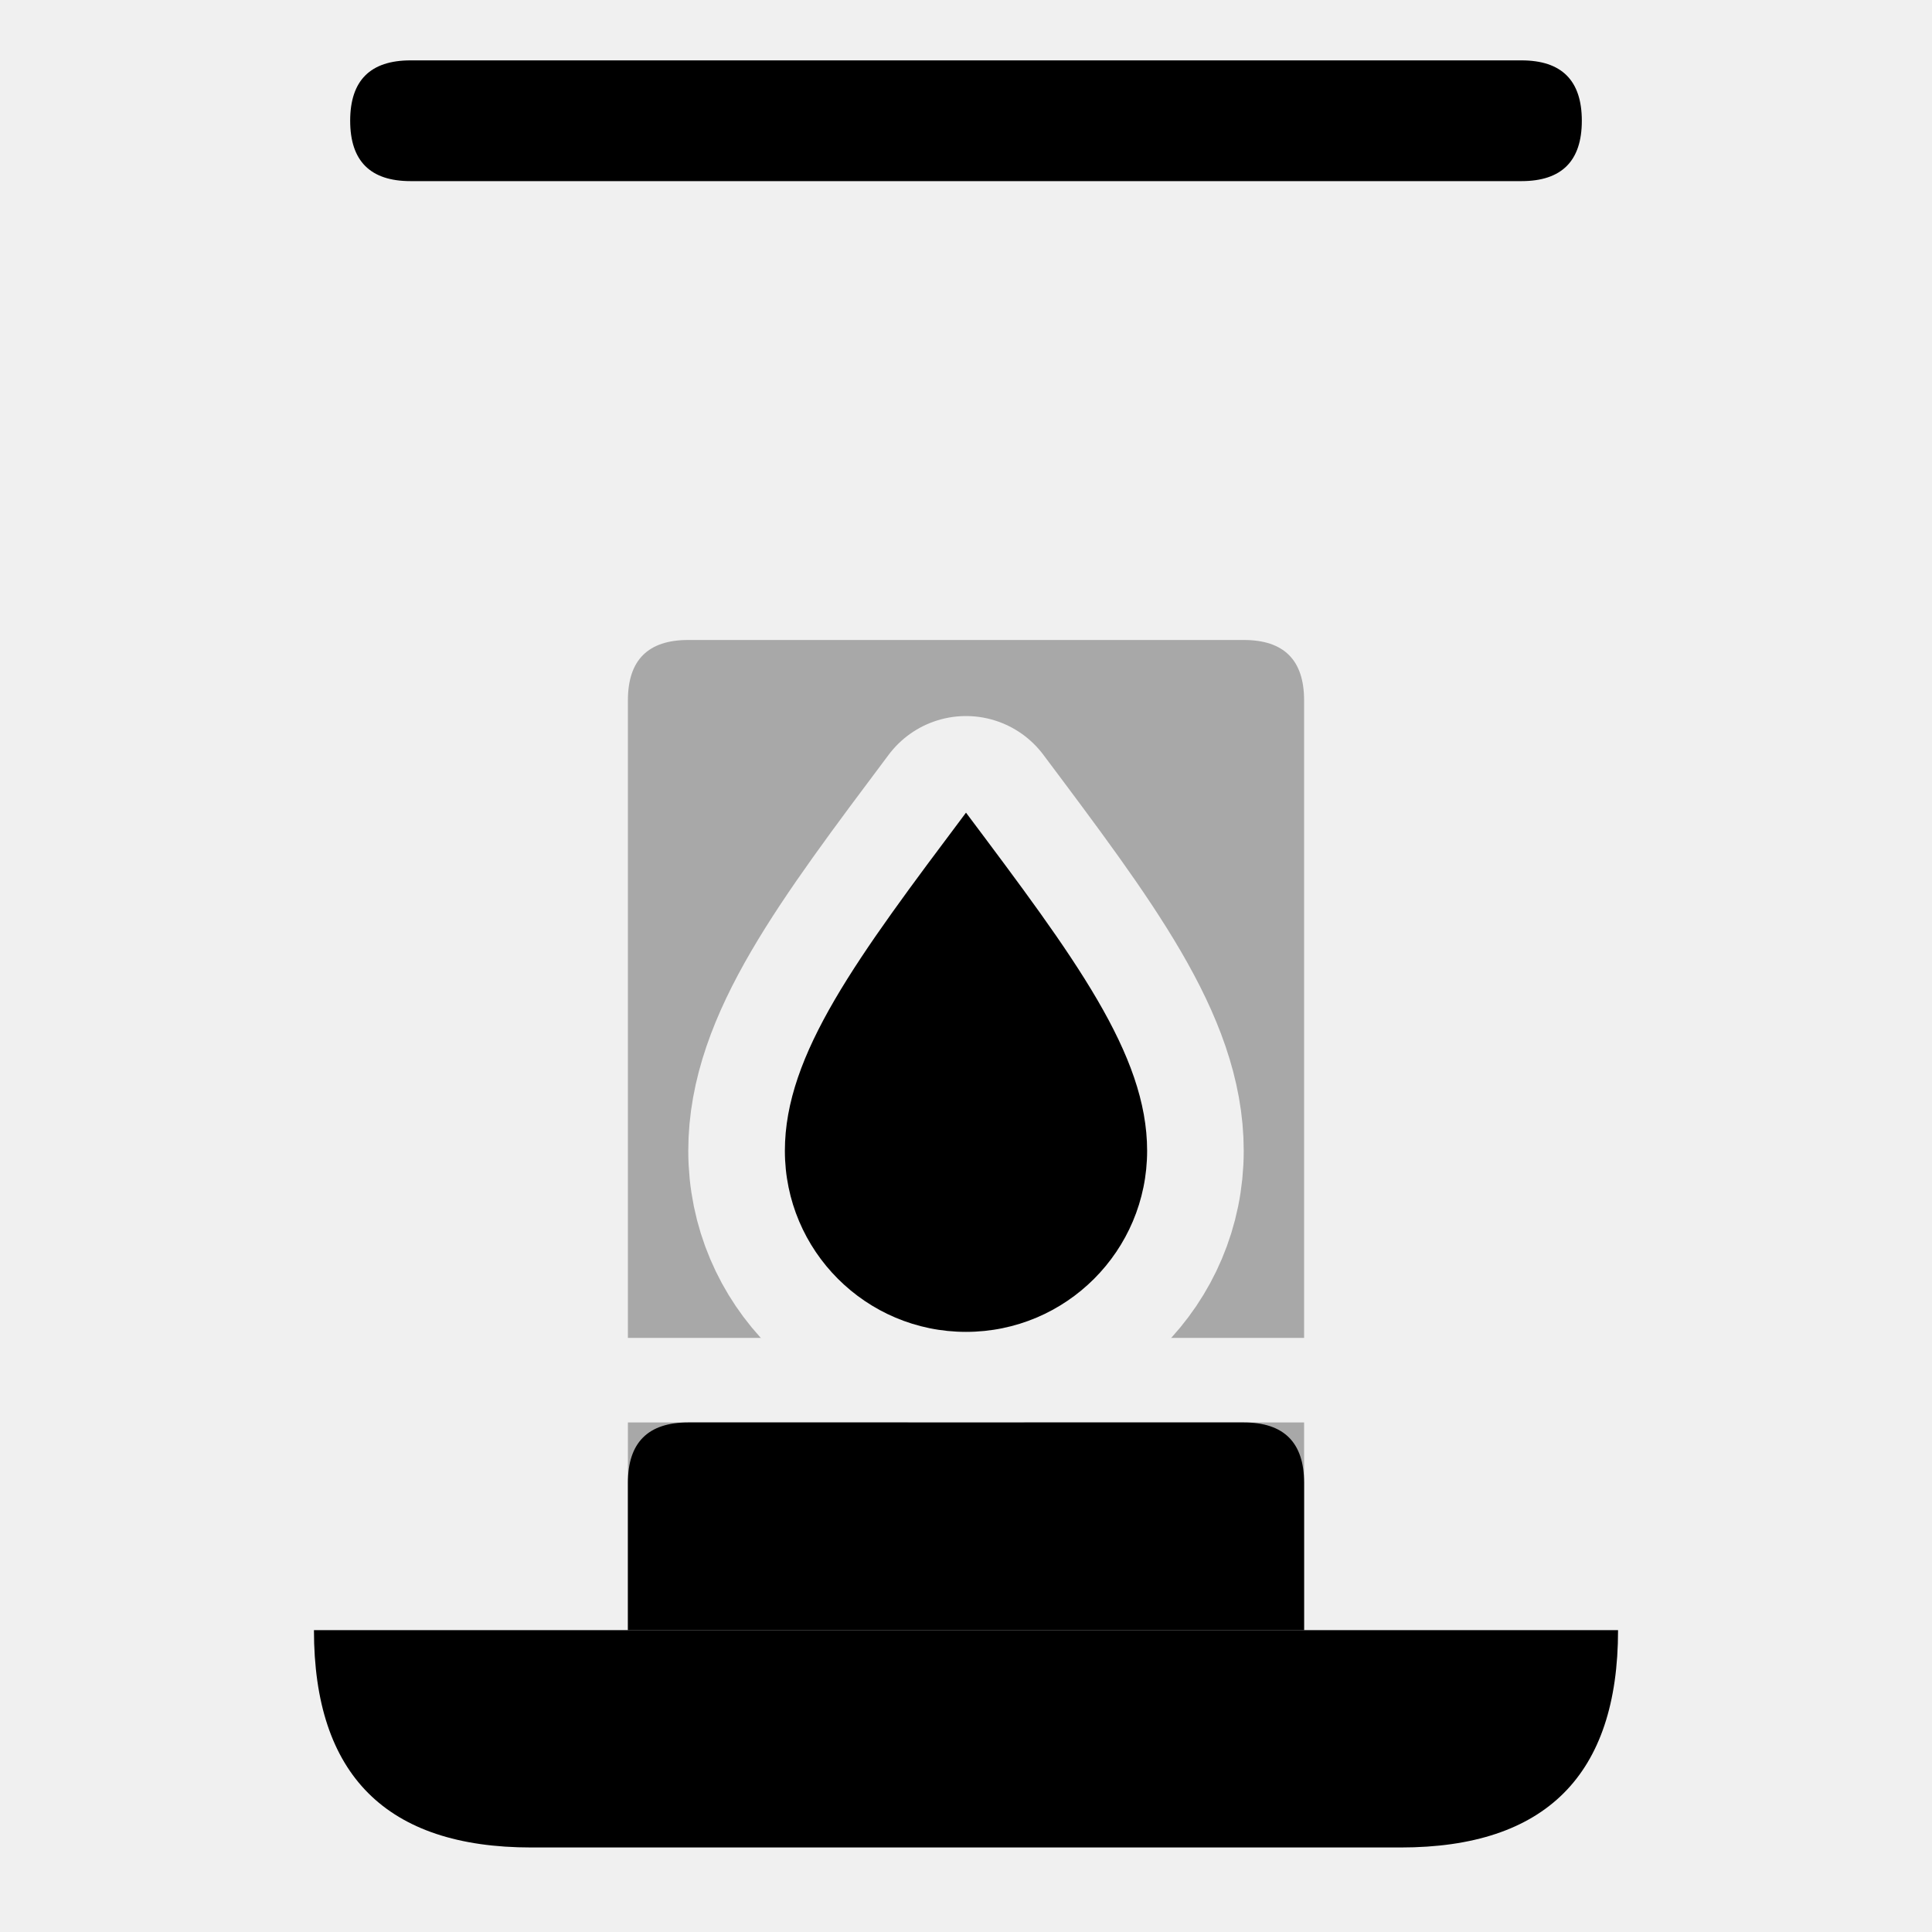
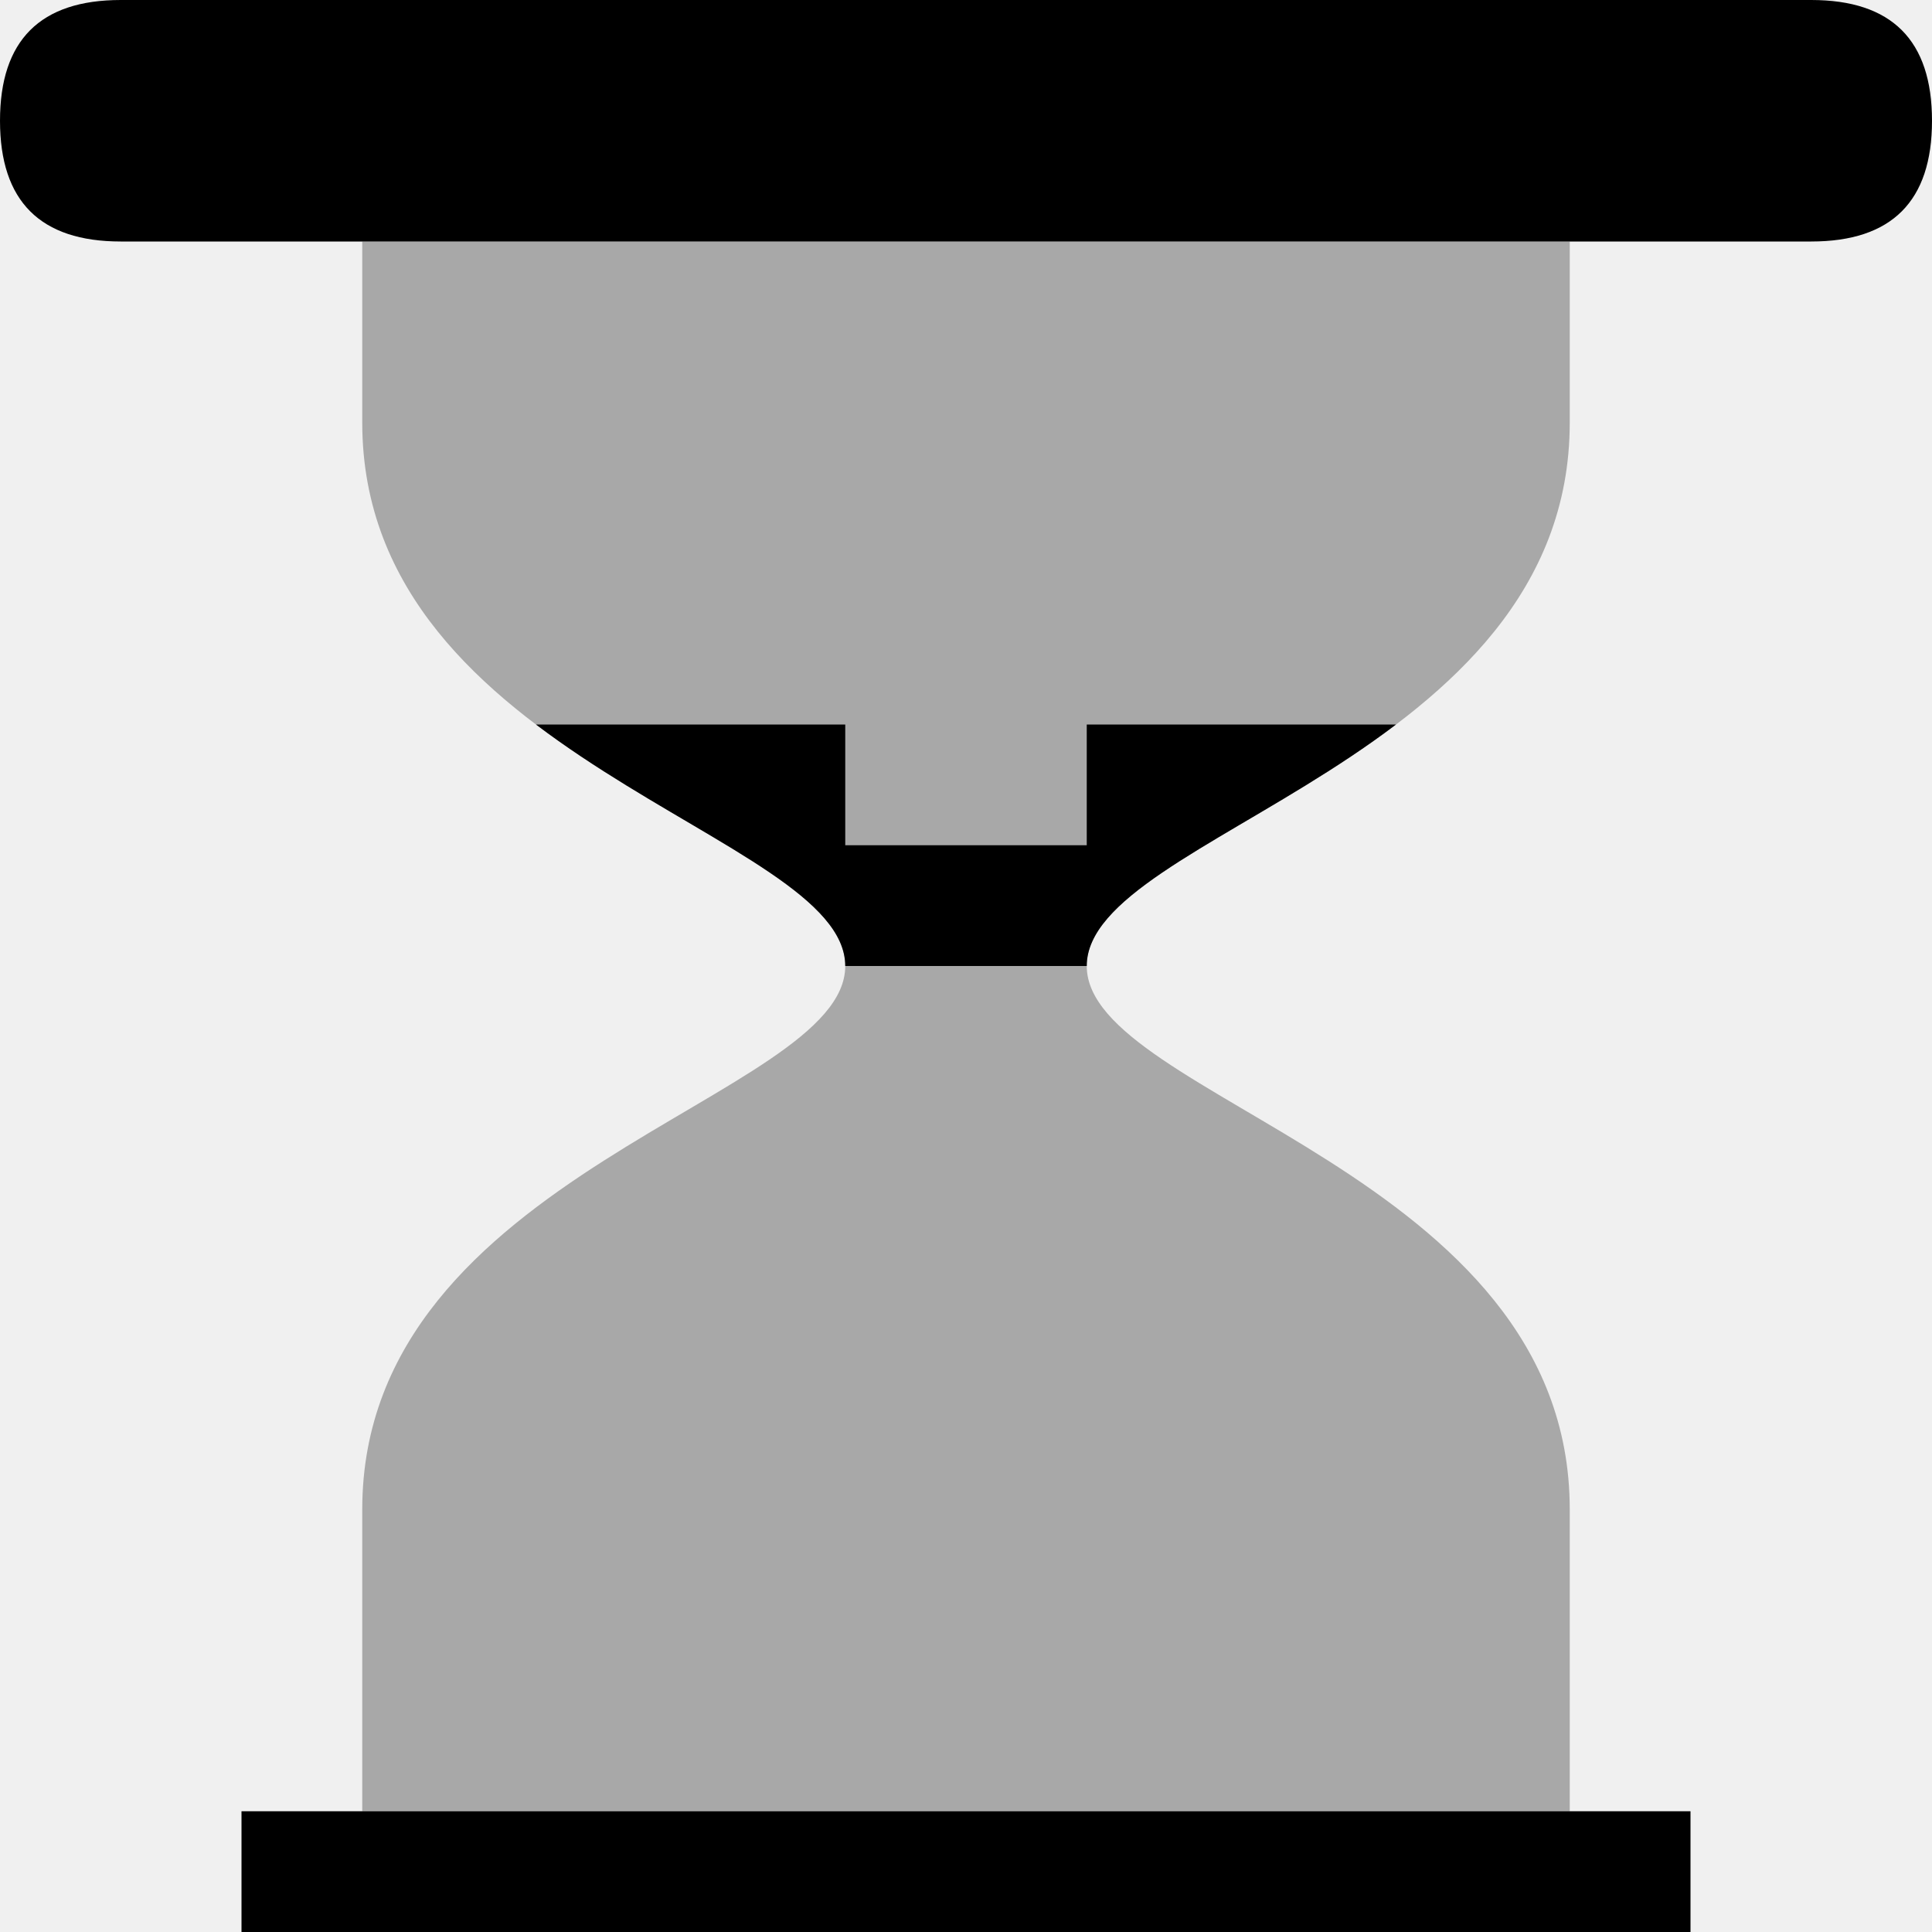
<svg xmlns="http://www.w3.org/2000/svg" width="16" height="16" viewBox="0 0 16 16">
  <clipPath id="abaixo-do-teto">
-     <rect x="0" y="2.1" width="16" height="16" />
+     <rect x="0" y="2" width="16" height="14" />
  </clipPath>
  <g clip-path="url(#abaixo-do-teto)">
-     <path fill="currentColor" d="M2.6,13.5 H13.4 Q13.4,15.3 11.6,15.3 H4.4 Q2.6,15.3 2.6,13.5 Z" />
-     <mask id="em-volta-da-chama">
-       <rect width="16" height="16" fill="#fff" />
-       <path fill="#000" stroke="#000" stroke-width="1.6" stroke-linejoin="round" d="M8,6.73 C8.9,7.93 9.5,8.73 9.5,9.53 A1.5,1.5 0 0 1 6.5,9.53 C6.5,8.73 7.1,7.93 8,6.73 Z" />
-       <rect x="0" y="11.08" width="16" height="0.7" fill="#000" />
-     </mask>
-     <path fill="currentColor" opacity="0.3" mask="url(#em-volta-da-chama)" d="M5.2,5.8 Q5.2,5.3 5.7,5.3 H10.3 Q10.8,5.3 10.8,5.8 V13.5 H5.2 Z" />
-     <path fill="currentColor" d="M5.2,12.28 Q5.2,11.78 5.7,11.78 H10.3 Q10.8,11.78 10.8,12.28 V13.5 H5.2 Z" />
-     <path fill="currentColor" d="M8,6.73 C8.9,7.93 9.5,8.73 9.5,9.53 A1.5,1.5 0 0 1 6.5,9.53 C6.5,8.73 7.1,7.93 8,6.73 Z" />
+     <path fill="currentColor" d="M2,0 H14 V1 H2 Z M2,15 H14 V16 H2 Z" />
+     <path fill="currentColor" opacity="0.3" d="M3,1 H13 V3.5 C13,6.3 9,6.9 9,8 C9,9.1 13,9.7 13,12.5 V15 H3 V12.5 C3,9.7 7,9.1 7,8 C7,6.9 3,6.3 3,3.5 Z" />
+     <clipPath id="areia">
+       <rect x="0" y="7" width="16" height="1" />
+       <rect x="0" y="6" width="7" height="1" />
+       <rect x="9" y="6" width="7" height="1" />
+     </clipPath>
+     <path fill="currentColor" clip-path="url(#areia)" d="M3,1 H13 V3.5 C13,6.3 9,6.9 9,8 C9,9.1 13,9.7 13,12.5 V15 H3 V12.5 C3,9.7 7,9.1 7,8 C7,6.9 3,6.3 3,3.5 Z" />
  </g>
-   <path fill="currentColor" d="M3.4,0.5 H12.6 Q13.1,0.5 13.1,1 Q13.1,1.5 12.6,1.5 H3.4 Q2.9,1.5 2.9,1 Q2.9,0.5 3.4,0.5 Z" />
+   <path fill="currentColor" d="M1,0 H15 Q16,0 16,1 Q16,2 15,2 H1 Q0,2 0,1 Q0,0 1,0 Z" />
</svg>
